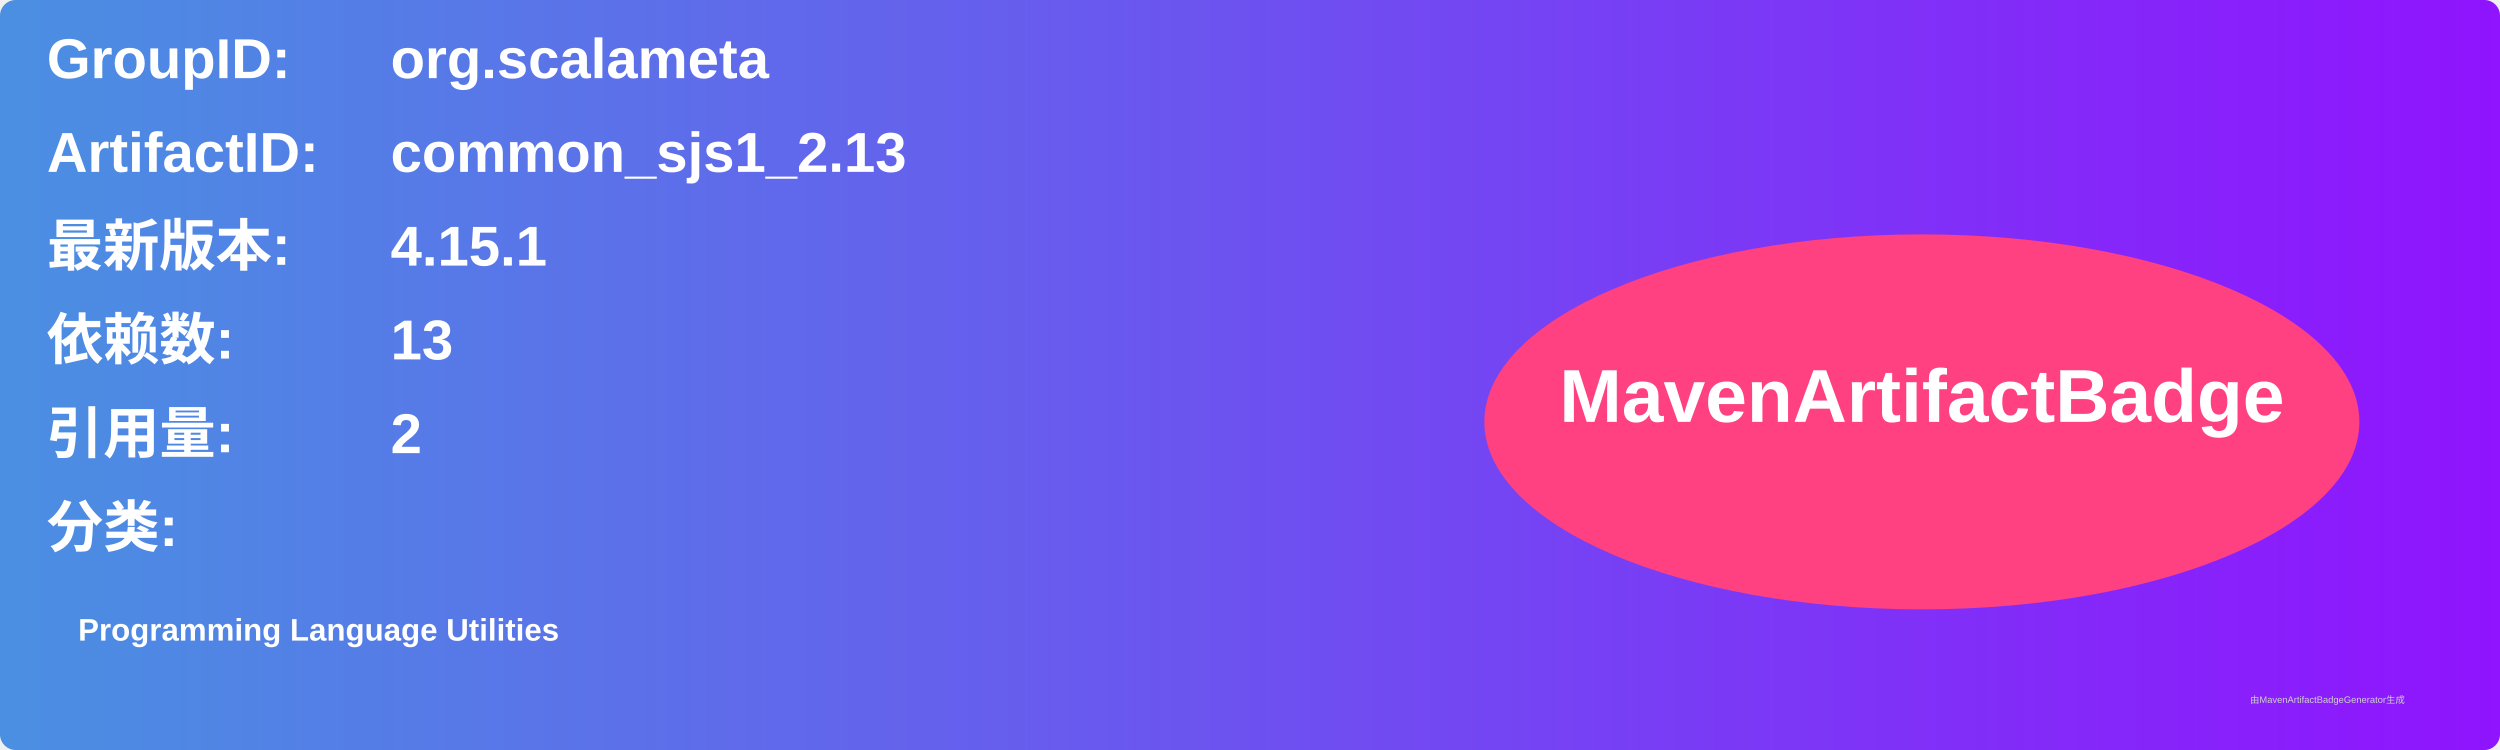
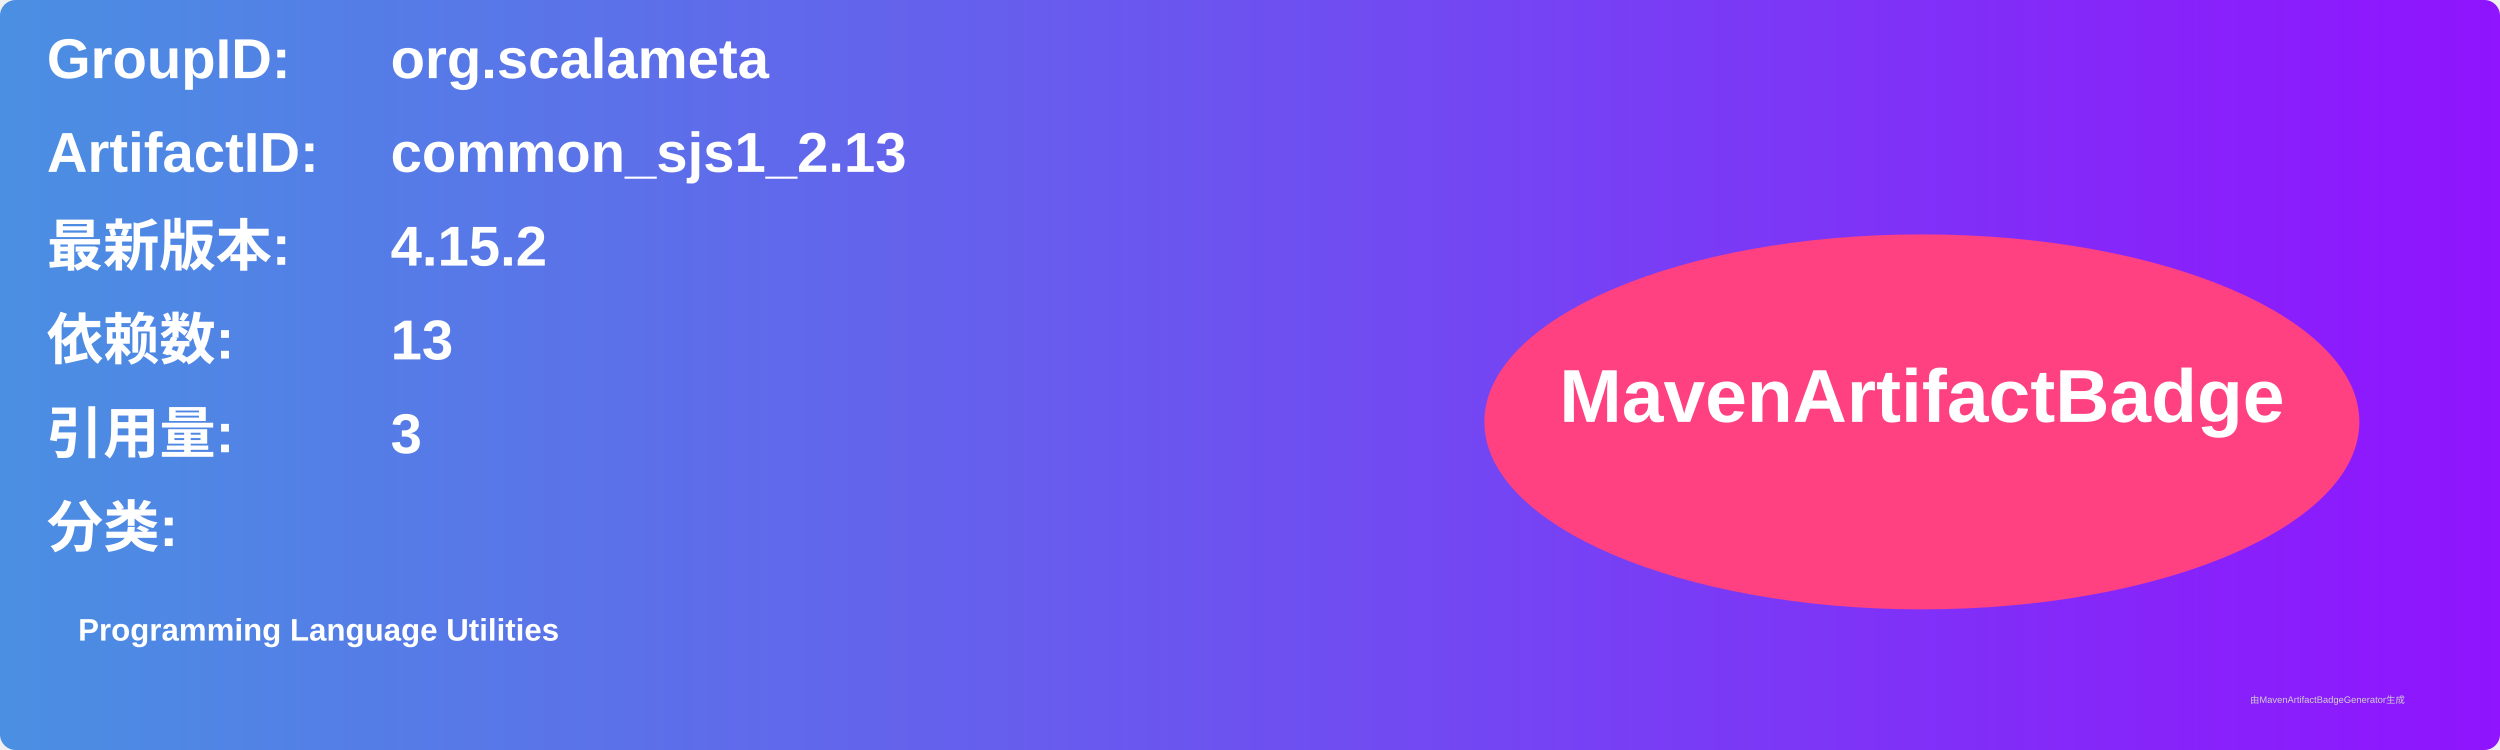
<svg xmlns="http://www.w3.org/2000/svg" width="800" height="240" viewBox="0 0 800 240">
  <linearGradient id="grad" x1="0%" y1="0%" x2="100%" y2="0%">
    <stop offset="0%" stop-color="#4a90e2" />
    <stop offset="100%" stop-color="#9013fe" />
  </linearGradient>
  <rect width="100%" height="100%" rx="5" ry="5" fill="url(#grad)" />
  <g transform="translate(15, 15)">
    <text x="0" y="10" font-family="Arial" font-size="18" fill="white" font-weight="bold" width="260">GroupID:</text>
    <text x="110" y="10" font-family="Arial" font-size="18" fill="white" font-weight="bold" width="460">org.scalameta</text>
    <text x="0" y="40" font-family="Arial" font-size="18" fill="white" font-weight="bold" width="260">ArtifactID:</text>
    <text x="110" y="40" font-family="Arial" font-size="18" fill="white" font-weight="bold" width="460">common_sjs1_2.13</text>
    <text x="0" y="70" font-family="Arial" font-size="18" fill="white" font-weight="bold">最新版本:</text>
    <text x="110" y="70" font-family="Arial" font-size="18" fill="white" font-weight="bold">
-       <tspan font-weight="bold">4.15.1</tspan>
+       <tspan font-weight="bold">4.15.2</tspan>
    </text>
    <text x="0" y="100" font-family="Arial" font-size="18" fill="white" font-weight="bold">依赖数: </text>
    <text x="110" y="100" font-family="Arial" font-size="18" fill="white">
      <tspan font-weight="bold">13</tspan>
    </text>
    <text x="0" y="130" font-family="Arial" font-size="18" fill="white" font-weight="bold">引用量: </text>
    <text x="110" y="130" font-family="Arial" font-size="18" fill="white">
-       <tspan font-weight="bold">2</tspan>
+       <tspan font-weight="bold">3</tspan>
    </text>
    <text x="0" y="160" font-family="Arial" font-size="18" fill="white" font-weight="bold">分类:</text>
    <text x="10" y="190" font-family="Arial" font-size="10" fill="white">
      <tspan font-weight="bold">Programming Language Utilities</tspan>
    </text>
    <ellipse cx="600" cy="120" rx="140" ry="60" fill="#ff4081" />
    <text x="600" y="120" text-anchor="middle" font-family="Arial" font-size="24" fill="white" font-weight="bold">MavenArtifactBadge</text>
  </g>
  <text x="720" y="225" font-family="Arial" font-size="3" fill="#d0d0d0">由MavenArtifactBadgeGenerator生成</text>
</svg>
